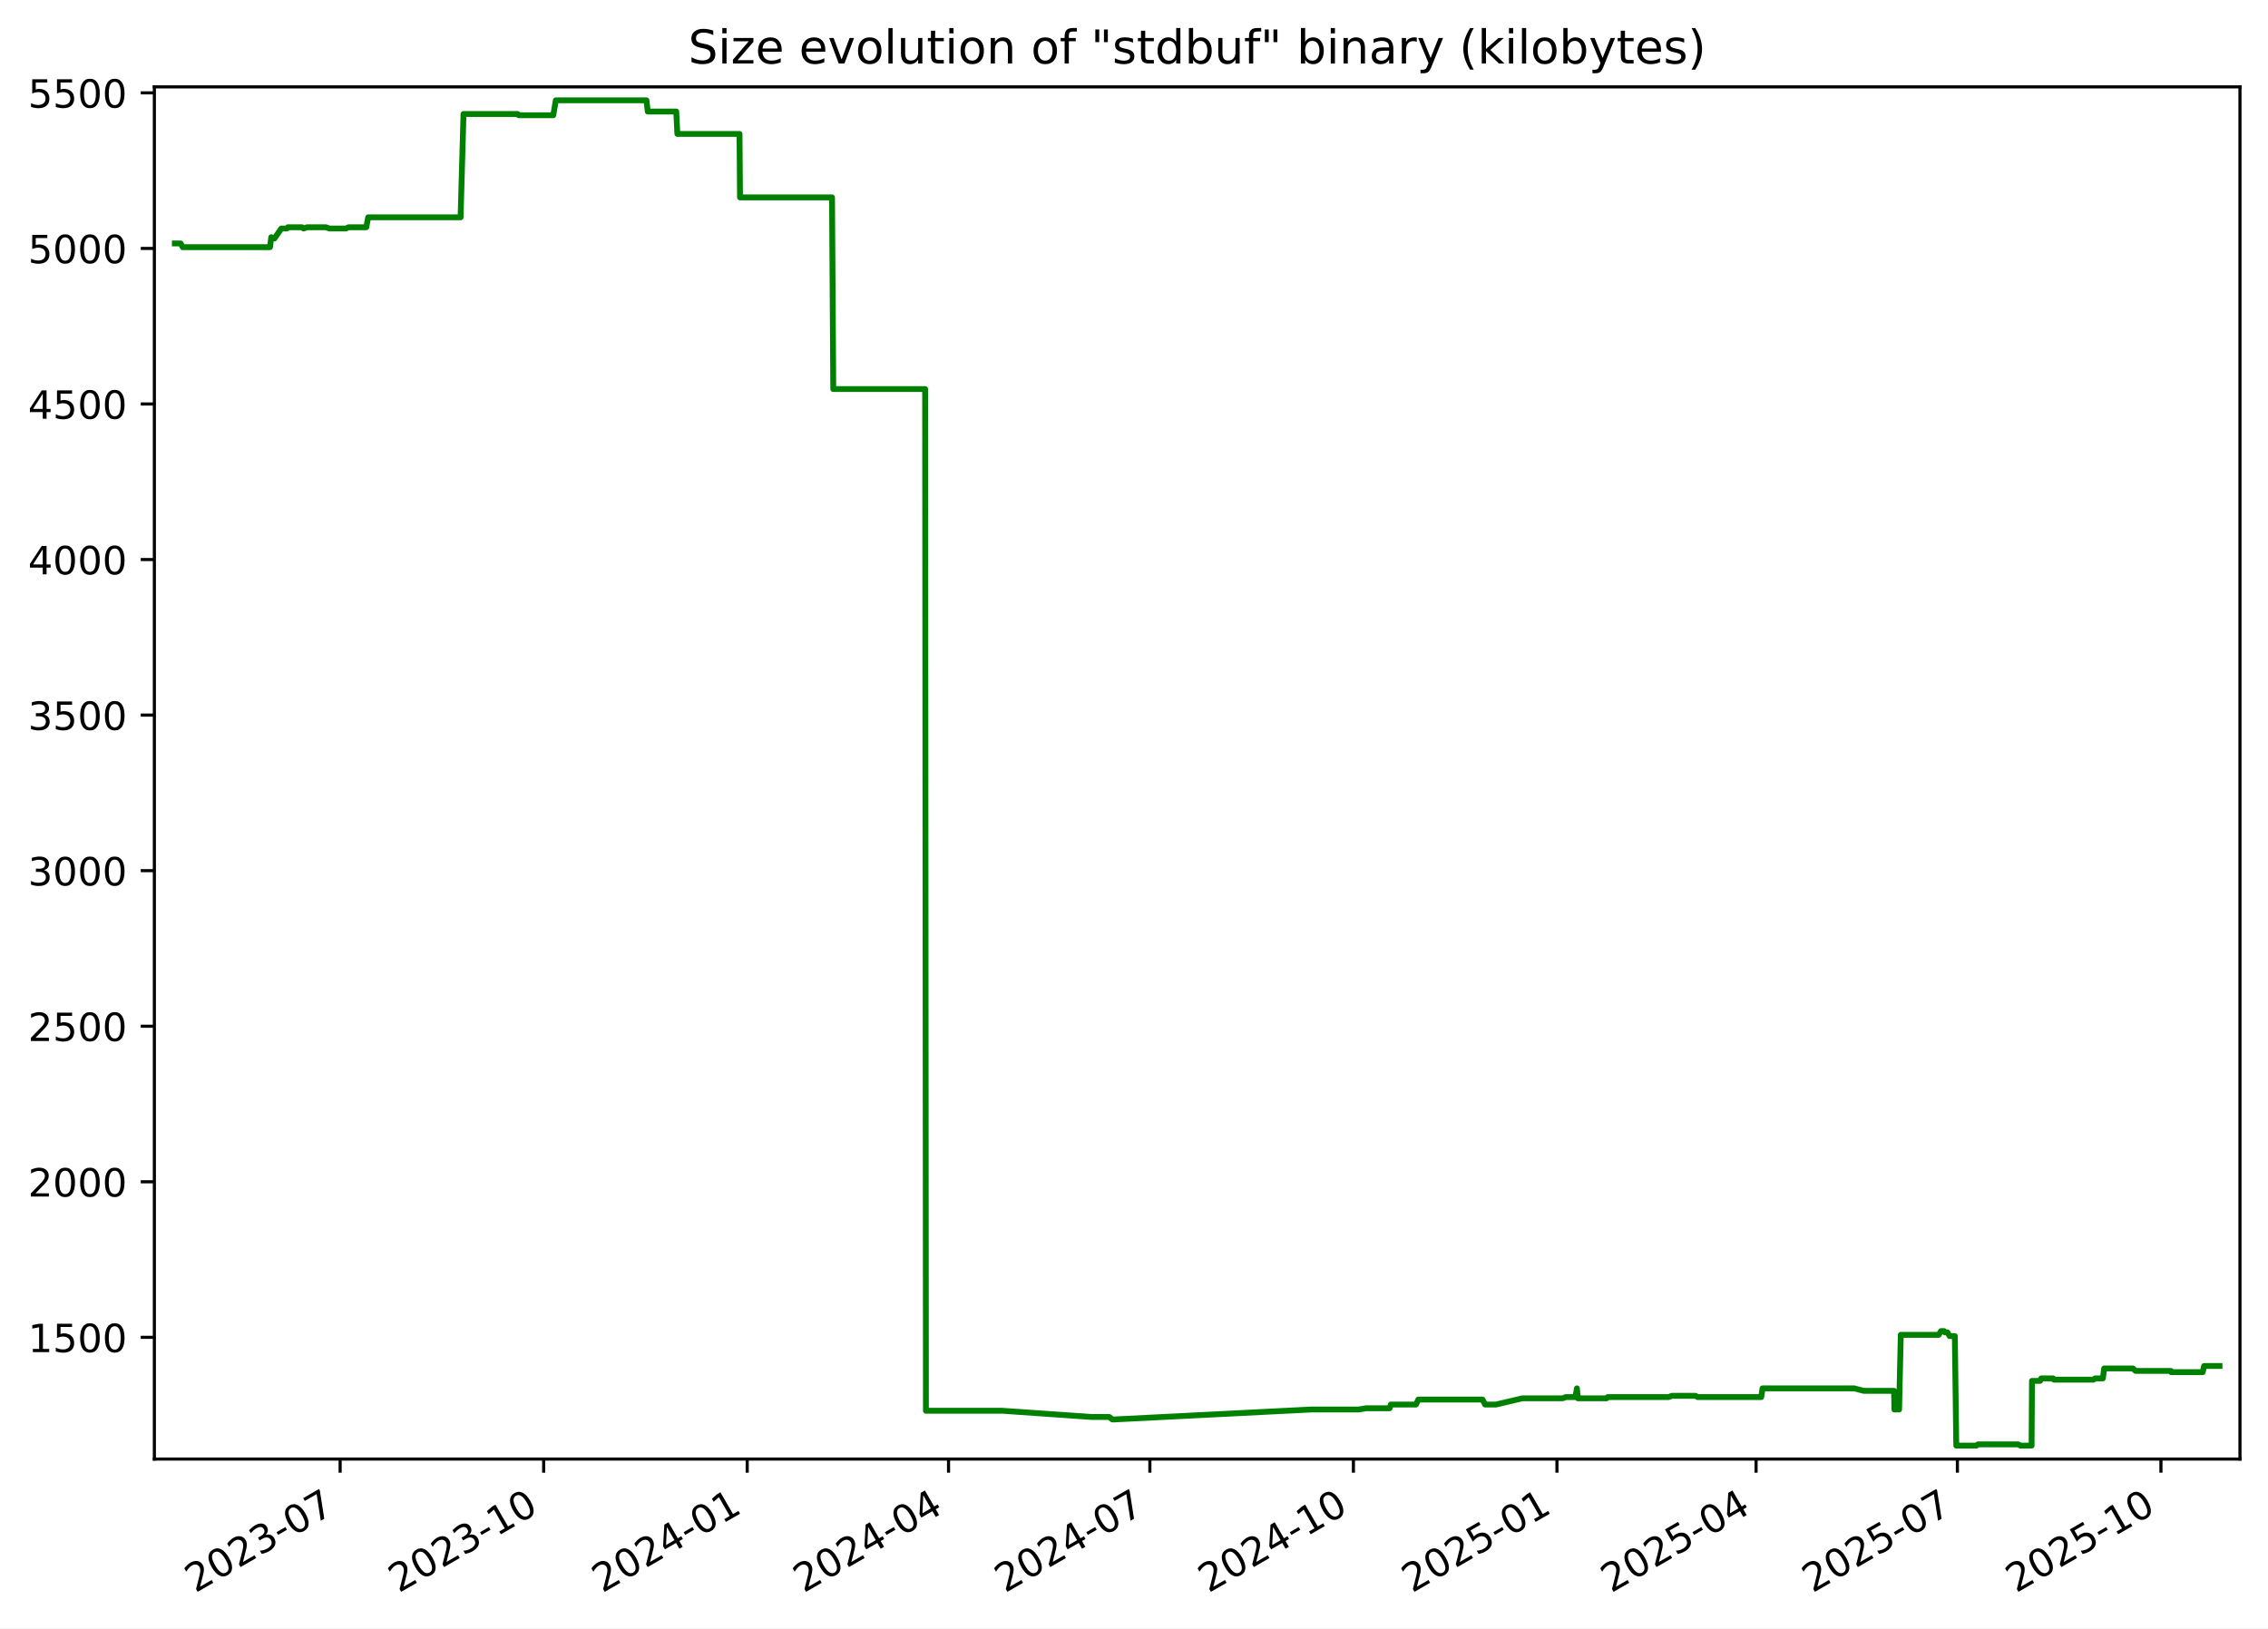
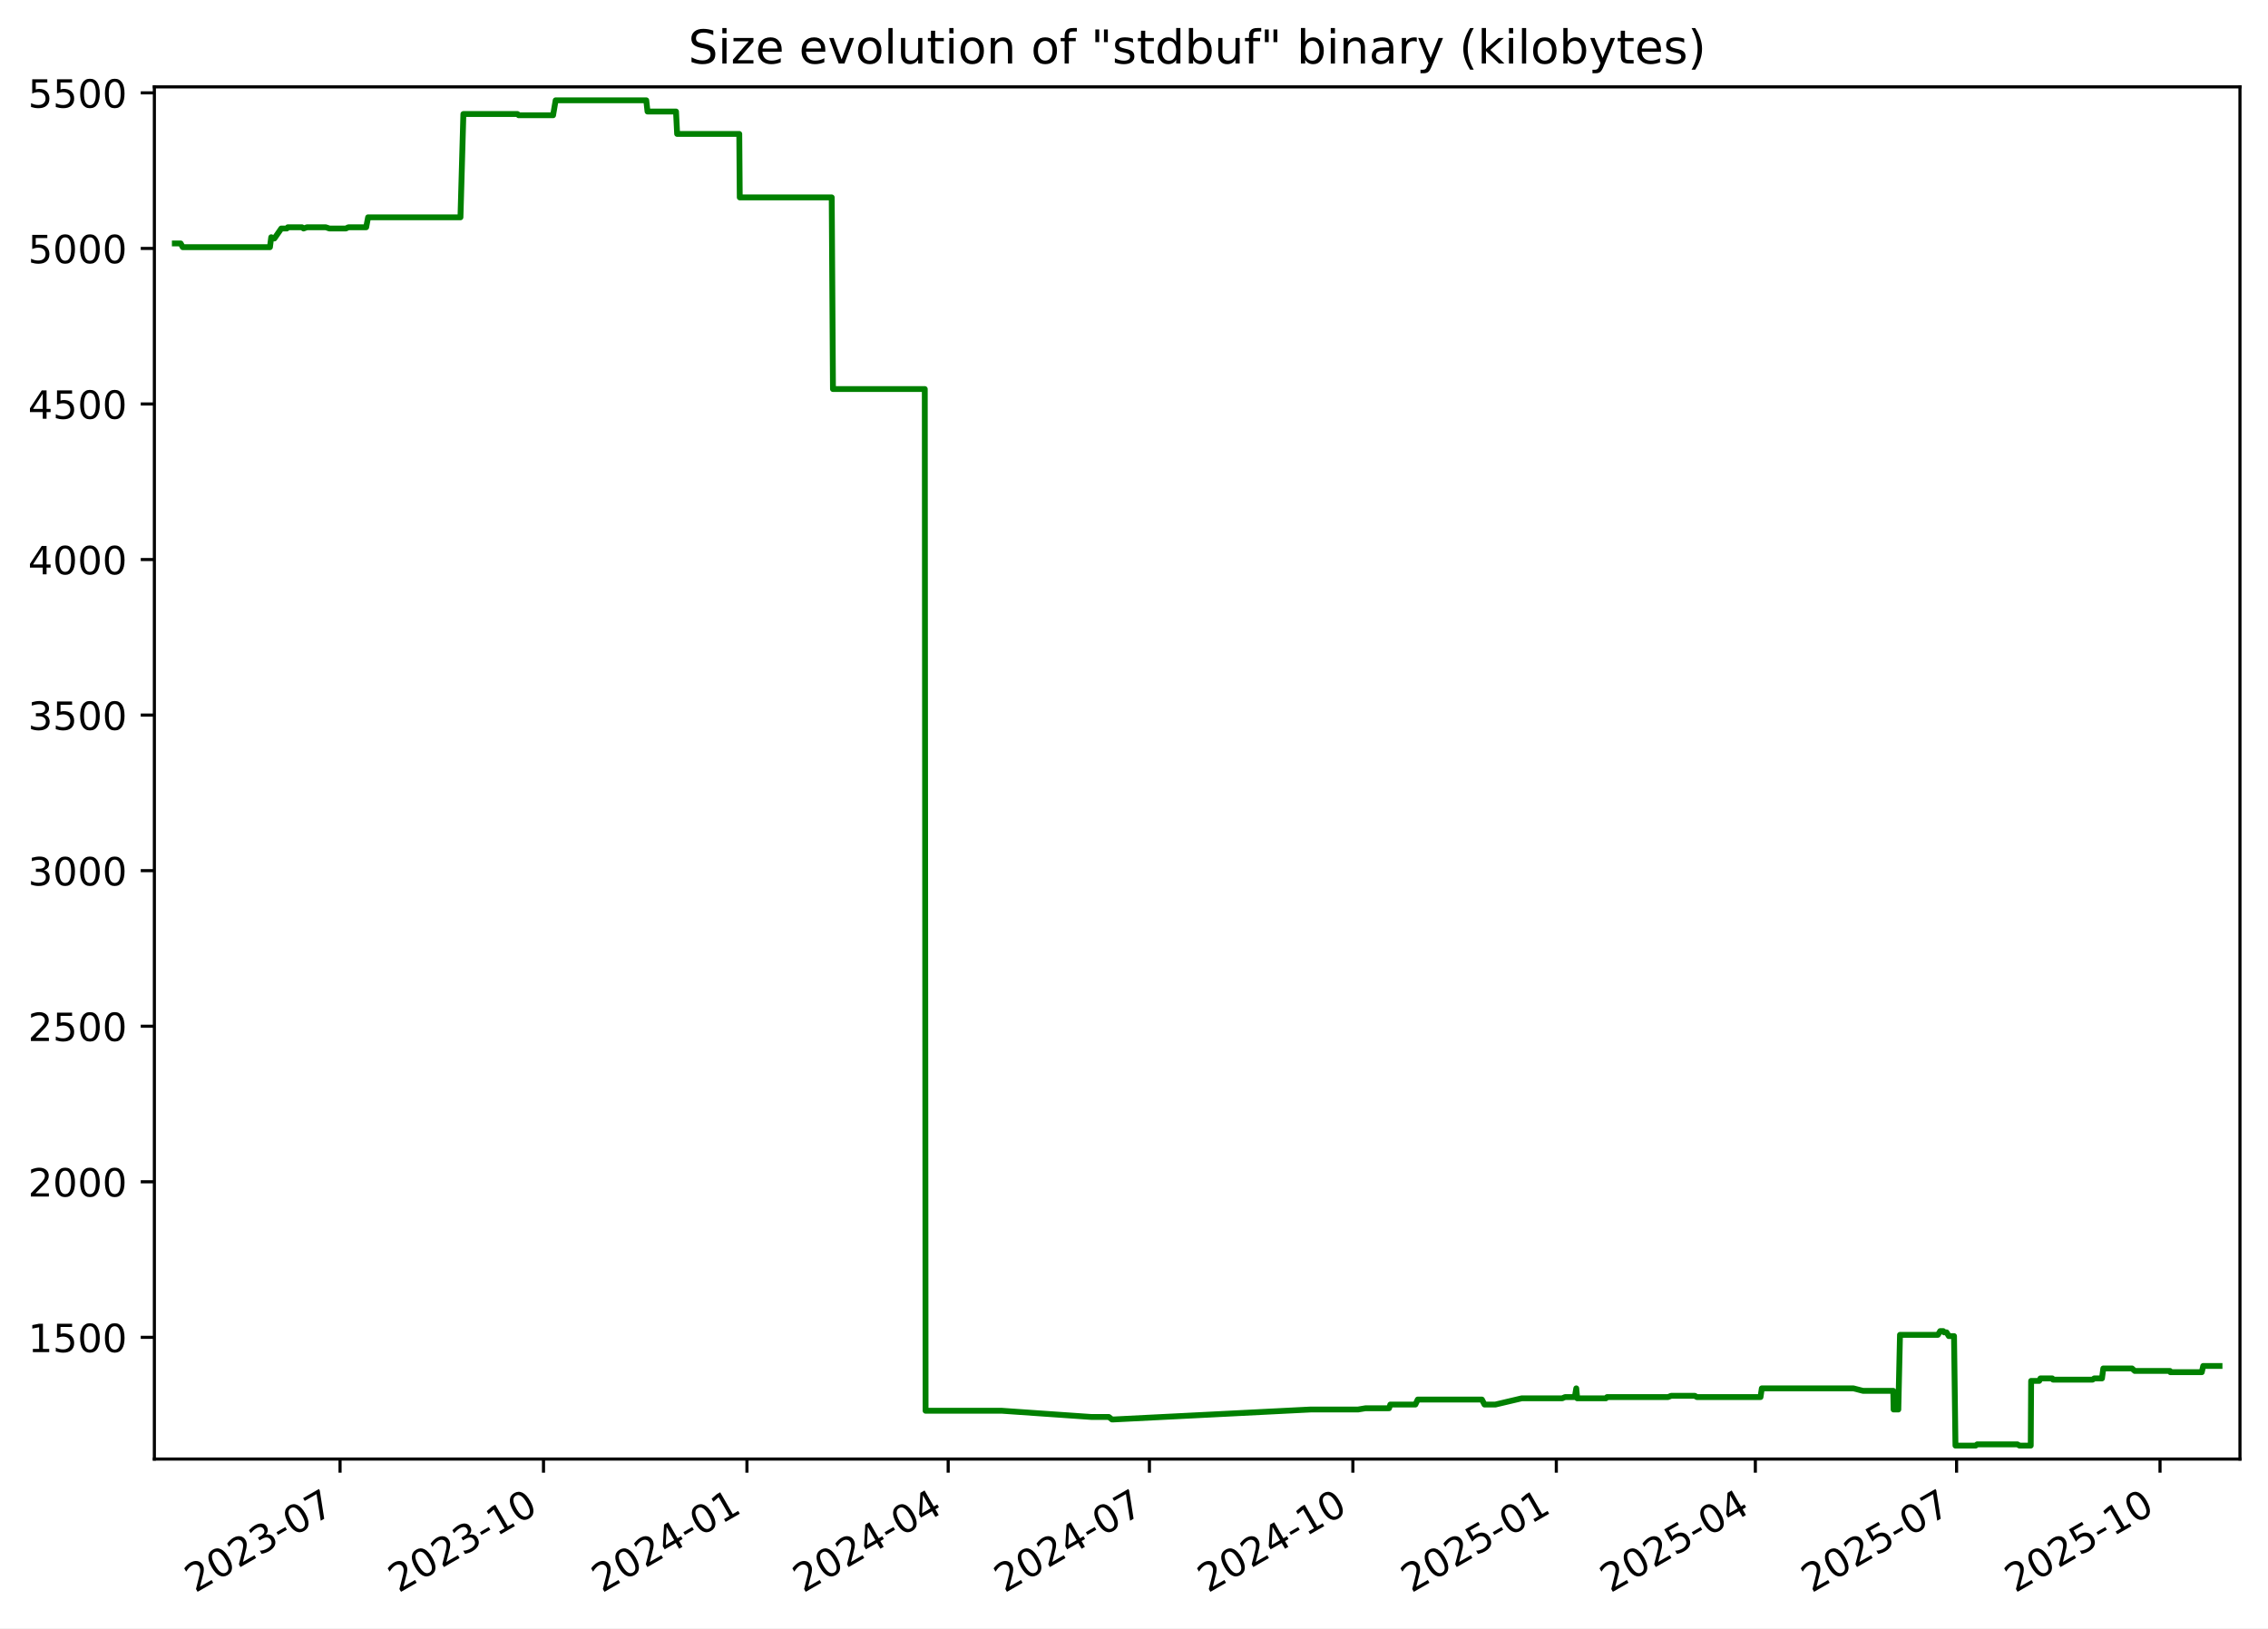
<svg xmlns="http://www.w3.org/2000/svg" xmlns:xlink="http://www.w3.org/1999/xlink" width="582.53pt" height="418.303pt" viewBox="0 0 582.53 418.303" version="1.1">
  <defs>
    <style type="text/css">*{stroke-linejoin: round; stroke-linecap: butt}</style>
  </defs>
  <g id="figure_1">
    <g id="patch_1">
      <path d="M -0 418.303  L 582.53 418.303  L 582.53 0  L -0 0  z " style="fill: #ffffff" />
    </g>
    <g id="axes_1">
      <g id="patch_2">
        <path d="M 39.65 374.83  L 575.33 374.83  L 575.33 22.318  L 39.65 22.318  z " style="fill: #ffffff" />
      </g>
      <g id="matplotlib.axis_1">
        <g id="xtick_1">
          <g id="line2d_1">
            <defs>
-               <path id="mcd0ee69169" d="M 0 0  L 0 3.5  " style="stroke: #000000; stroke-width: 0.8" />
+               <path id="me2e56f8274" d="M 0 0  L 0 3.5  " style="stroke: #000000; stroke-width: 0.8" />
            </defs>
            <g>
-               <use xlink:href="#mcd0ee69169" x="87.362" y="374.83" style="stroke: #000000; stroke-width: 0.8" />
+               <use xlink:href="#me2e56f8274" x="87.342" y="374.83" style="stroke: #000000; stroke-width: 0.8" />
            </g>
          </g>
          <g id="text_1">
-             <g transform="translate(50.13691 409.302) rotate(-30) scale(0.1 -0.1)">
+             <g transform="translate(50.11741 409.302) rotate(-30) scale(0.1 -0.1)">
              <defs>
                <path id="DejaVuSans-32" d="M 1228 531  L 3431 531  L 3431 0  L 469 0  L 469 531  Q 828 903 1448 1529  Q 2069 2156 2228 2338  Q 2531 2678 2651 2914  Q 2772 3150 2772 3378  Q 2772 3750 2511 3984  Q 2250 4219 1831 4219  Q 1534 4219 1204 4116  Q 875 4013 500 3803  L 500 4441  Q 881 4594 1212 4672  Q 1544 4750 1819 4750  Q 2544 4750 2975 4387  Q 3406 4025 3406 3419  Q 3406 3131 3298 2873  Q 3191 2616 2906 2266  Q 2828 2175 2409 1742  Q 1991 1309 1228 531  z " transform="scale(0.015625)" />
                <path id="DejaVuSans-30" d="M 2034 4250  Q 1547 4250 1301 3770  Q 1056 3291 1056 2328  Q 1056 1369 1301 889  Q 1547 409 2034 409  Q 2525 409 2770 889  Q 3016 1369 3016 2328  Q 3016 3291 2770 3770  Q 2525 4250 2034 4250  z M 2034 4750  Q 2819 4750 3233 4129  Q 3647 3509 3647 2328  Q 3647 1150 3233 529  Q 2819 -91 2034 -91  Q 1250 -91 836 529  Q 422 1150 422 2328  Q 422 3509 836 4129  Q 1250 4750 2034 4750  z " transform="scale(0.015625)" />
                <path id="DejaVuSans-33" d="M 2597 2516  Q 3050 2419 3304 2112  Q 3559 1806 3559 1356  Q 3559 666 3084 287  Q 2609 -91 1734 -91  Q 1441 -91 1130 -33  Q 819 25 488 141  L 488 750  Q 750 597 1062 519  Q 1375 441 1716 441  Q 2309 441 2620 675  Q 2931 909 2931 1356  Q 2931 1769 2642 2001  Q 2353 2234 1838 2234  L 1294 2234  L 1294 2753  L 1863 2753  Q 2328 2753 2575 2939  Q 2822 3125 2822 3475  Q 2822 3834 2567 4026  Q 2313 4219 1838 4219  Q 1578 4219 1281 4162  Q 984 4106 628 3988  L 628 4550  Q 988 4650 1302 4700  Q 1616 4750 1894 4750  Q 2613 4750 3031 4423  Q 3450 4097 3450 3541  Q 3450 3153 3228 2886  Q 3006 2619 2597 2516  z " transform="scale(0.015625)" />
                <path id="DejaVuSans-2d" d="M 313 2009  L 1997 2009  L 1997 1497  L 313 1497  L 313 2009  z " transform="scale(0.015625)" />
                <path id="DejaVuSans-37" d="M 525 4666  L 3525 4666  L 3525 4397  L 1831 0  L 1172 0  L 2766 4134  L 525 4134  L 525 4666  z " transform="scale(0.015625)" />
              </defs>
              <use xlink:href="#DejaVuSans-32" />
              <use xlink:href="#DejaVuSans-30" x="63.623" />
              <use xlink:href="#DejaVuSans-32" x="127.246" />
              <use xlink:href="#DejaVuSans-33" x="190.869" />
              <use xlink:href="#DejaVuSans-2d" x="254.492" />
              <use xlink:href="#DejaVuSans-30" x="290.576" />
              <use xlink:href="#DejaVuSans-37" x="354.199" />
            </g>
          </g>
        </g>
        <g id="xtick_2">
          <g id="line2d_2">
            <g>
-               <use xlink:href="#mcd0ee69169" x="139.641" y="374.83" style="stroke: #000000; stroke-width: 0.8" />
+               <use xlink:href="#me2e56f8274" x="139.597" y="374.83" style="stroke: #000000; stroke-width: 0.8" />
            </g>
          </g>
          <g id="text_2">
-             <g transform="translate(102.4159 409.302) rotate(-30) scale(0.1 -0.1)">
+             <g transform="translate(102.3724 409.302) rotate(-30) scale(0.1 -0.1)">
              <defs>
                <path id="DejaVuSans-31" d="M 794 531  L 1825 531  L 1825 4091  L 703 3866  L 703 4441  L 1819 4666  L 2450 4666  L 2450 531  L 3481 531  L 3481 0  L 794 0  L 794 531  z " transform="scale(0.015625)" />
              </defs>
              <use xlink:href="#DejaVuSans-32" />
              <use xlink:href="#DejaVuSans-30" x="63.623" />
              <use xlink:href="#DejaVuSans-32" x="127.246" />
              <use xlink:href="#DejaVuSans-33" x="190.869" />
              <use xlink:href="#DejaVuSans-2d" x="254.492" />
              <use xlink:href="#DejaVuSans-31" x="290.576" />
              <use xlink:href="#DejaVuSans-30" x="354.199" />
            </g>
          </g>
        </g>
        <g id="xtick_3">
          <g id="line2d_3">
            <g>
-               <use xlink:href="#mcd0ee69169" x="191.92" y="374.83" style="stroke: #000000; stroke-width: 0.8" />
+               <use xlink:href="#me2e56f8274" x="191.852" y="374.83" style="stroke: #000000; stroke-width: 0.8" />
            </g>
          </g>
          <g id="text_3">
-             <g transform="translate(154.6949 409.302) rotate(-30) scale(0.1 -0.1)">
+             <g transform="translate(154.6274 409.302) rotate(-30) scale(0.1 -0.1)">
              <defs>
                <path id="DejaVuSans-34" d="M 2419 4116  L 825 1625  L 2419 1625  L 2419 4116  z M 2253 4666  L 3047 4666  L 3047 1625  L 3713 1625  L 3713 1100  L 3047 1100  L 3047 0  L 2419 0  L 2419 1100  L 313 1100  L 313 1709  L 2253 4666  z " transform="scale(0.015625)" />
              </defs>
              <use xlink:href="#DejaVuSans-32" />
              <use xlink:href="#DejaVuSans-30" x="63.623" />
              <use xlink:href="#DejaVuSans-32" x="127.246" />
              <use xlink:href="#DejaVuSans-34" x="190.869" />
              <use xlink:href="#DejaVuSans-2d" x="254.492" />
              <use xlink:href="#DejaVuSans-30" x="290.576" />
              <use xlink:href="#DejaVuSans-31" x="354.199" />
            </g>
          </g>
        </g>
        <g id="xtick_4">
          <g id="line2d_4">
            <g>
-               <use xlink:href="#mcd0ee69169" x="243.63" y="374.83" style="stroke: #000000; stroke-width: 0.8" />
+               <use xlink:href="#me2e56f8274" x="243.539" y="374.83" style="stroke: #000000; stroke-width: 0.8" />
            </g>
          </g>
          <g id="text_4">
-             <g transform="translate(206.4056 409.302) rotate(-30) scale(0.1 -0.1)">
+             <g transform="translate(206.3144 409.302) rotate(-30) scale(0.1 -0.1)">
              <use xlink:href="#DejaVuSans-32" />
              <use xlink:href="#DejaVuSans-30" x="63.623" />
              <use xlink:href="#DejaVuSans-32" x="127.246" />
              <use xlink:href="#DejaVuSans-34" x="190.869" />
              <use xlink:href="#DejaVuSans-2d" x="254.492" />
              <use xlink:href="#DejaVuSans-30" x="290.576" />
              <use xlink:href="#DejaVuSans-34" x="354.199" />
            </g>
          </g>
        </g>
        <g id="xtick_5">
          <g id="line2d_5">
            <g>
-               <use xlink:href="#mcd0ee69169" x="295.341" y="374.83" style="stroke: #000000; stroke-width: 0.8" />
+               <use xlink:href="#me2e56f8274" x="295.226" y="374.83" style="stroke: #000000; stroke-width: 0.8" />
            </g>
          </g>
          <g id="text_5">
-             <g transform="translate(258.1164 409.302) rotate(-30) scale(0.1 -0.1)">
+             <g transform="translate(258.0014 409.302) rotate(-30) scale(0.1 -0.1)">
              <use xlink:href="#DejaVuSans-32" />
              <use xlink:href="#DejaVuSans-30" x="63.623" />
              <use xlink:href="#DejaVuSans-32" x="127.246" />
              <use xlink:href="#DejaVuSans-34" x="190.869" />
              <use xlink:href="#DejaVuSans-2d" x="254.492" />
              <use xlink:href="#DejaVuSans-30" x="290.576" />
              <use xlink:href="#DejaVuSans-37" x="354.199" />
            </g>
          </g>
        </g>
        <g id="xtick_6">
          <g id="line2d_6">
            <g>
-               <use xlink:href="#mcd0ee69169" x="347.62" y="374.83" style="stroke: #000000; stroke-width: 0.8" />
+               <use xlink:href="#me2e56f8274" x="347.481" y="374.83" style="stroke: #000000; stroke-width: 0.8" />
            </g>
          </g>
          <g id="text_6">
-             <g transform="translate(310.3954 409.302) rotate(-30) scale(0.1 -0.1)">
+             <g transform="translate(310.2563 409.302) rotate(-30) scale(0.1 -0.1)">
              <use xlink:href="#DejaVuSans-32" />
              <use xlink:href="#DejaVuSans-30" x="63.623" />
              <use xlink:href="#DejaVuSans-32" x="127.246" />
              <use xlink:href="#DejaVuSans-34" x="190.869" />
              <use xlink:href="#DejaVuSans-2d" x="254.492" />
              <use xlink:href="#DejaVuSans-31" x="290.576" />
              <use xlink:href="#DejaVuSans-30" x="354.199" />
            </g>
          </g>
        </g>
        <g id="xtick_7">
          <g id="line2d_7">
            <g>
-               <use xlink:href="#mcd0ee69169" x="399.899" y="374.83" style="stroke: #000000; stroke-width: 0.8" />
+               <use xlink:href="#me2e56f8274" x="399.736" y="374.83" style="stroke: #000000; stroke-width: 0.8" />
            </g>
          </g>
          <g id="text_7">
-             <g transform="translate(362.6744 409.302) rotate(-30) scale(0.1 -0.1)">
+             <g transform="translate(362.5113 409.302) rotate(-30) scale(0.1 -0.1)">
              <defs>
                <path id="DejaVuSans-35" d="M 691 4666  L 3169 4666  L 3169 4134  L 1269 4134  L 1269 2991  Q 1406 3038 1543 3061  Q 1681 3084 1819 3084  Q 2600 3084 3056 2656  Q 3513 2228 3513 1497  Q 3513 744 3044 326  Q 2575 -91 1722 -91  Q 1428 -91 1123 -41  Q 819 9 494 109  L 494 744  Q 775 591 1075 516  Q 1375 441 1709 441  Q 2250 441 2565 725  Q 2881 1009 2881 1497  Q 2881 1984 2565 2268  Q 2250 2553 1709 2553  Q 1456 2553 1204 2497  Q 953 2441 691 2322  L 691 4666  z " transform="scale(0.015625)" />
              </defs>
              <use xlink:href="#DejaVuSans-32" />
              <use xlink:href="#DejaVuSans-30" x="63.623" />
              <use xlink:href="#DejaVuSans-32" x="127.246" />
              <use xlink:href="#DejaVuSans-35" x="190.869" />
              <use xlink:href="#DejaVuSans-2d" x="254.492" />
              <use xlink:href="#DejaVuSans-30" x="290.576" />
              <use xlink:href="#DejaVuSans-31" x="354.199" />
            </g>
          </g>
        </g>
        <g id="xtick_8">
          <g id="line2d_8">
            <g>
-               <use xlink:href="#mcd0ee69169" x="451.042" y="374.83" style="stroke: #000000; stroke-width: 0.8" />
+               <use xlink:href="#me2e56f8274" x="450.855" y="374.83" style="stroke: #000000; stroke-width: 0.8" />
            </g>
          </g>
          <g id="text_8">
-             <g transform="translate(413.8168 409.302) rotate(-30) scale(0.1 -0.1)">
+             <g transform="translate(413.6303 409.302) rotate(-30) scale(0.1 -0.1)">
              <use xlink:href="#DejaVuSans-32" />
              <use xlink:href="#DejaVuSans-30" x="63.623" />
              <use xlink:href="#DejaVuSans-32" x="127.246" />
              <use xlink:href="#DejaVuSans-35" x="190.869" />
              <use xlink:href="#DejaVuSans-2d" x="254.492" />
              <use xlink:href="#DejaVuSans-30" x="290.576" />
              <use xlink:href="#DejaVuSans-34" x="354.199" />
            </g>
          </g>
        </g>
        <g id="xtick_9">
          <g id="line2d_9">
            <g>
-               <use xlink:href="#mcd0ee69169" x="502.752" y="374.83" style="stroke: #000000; stroke-width: 0.8" />
+               <use xlink:href="#me2e56f8274" x="502.542" y="374.83" style="stroke: #000000; stroke-width: 0.8" />
            </g>
          </g>
          <g id="text_9">
-             <g transform="translate(465.5276 409.302) rotate(-30) scale(0.1 -0.1)">
+             <g transform="translate(465.3173 409.302) rotate(-30) scale(0.1 -0.1)">
              <use xlink:href="#DejaVuSans-32" />
              <use xlink:href="#DejaVuSans-30" x="63.623" />
              <use xlink:href="#DejaVuSans-32" x="127.246" />
              <use xlink:href="#DejaVuSans-35" x="190.869" />
              <use xlink:href="#DejaVuSans-2d" x="254.492" />
              <use xlink:href="#DejaVuSans-30" x="290.576" />
              <use xlink:href="#DejaVuSans-37" x="354.199" />
            </g>
          </g>
        </g>
        <g id="xtick_10">
          <g id="line2d_10">
            <g>
-               <use xlink:href="#mcd0ee69169" x="555.031" y="374.83" style="stroke: #000000; stroke-width: 0.8" />
+               <use xlink:href="#me2e56f8274" x="554.797" y="374.83" style="stroke: #000000; stroke-width: 0.8" />
            </g>
          </g>
          <g id="text_10">
-             <g transform="translate(517.8066 409.302) rotate(-30) scale(0.1 -0.1)">
+             <g transform="translate(517.5723 409.302) rotate(-30) scale(0.1 -0.1)">
              <use xlink:href="#DejaVuSans-32" />
              <use xlink:href="#DejaVuSans-30" x="63.623" />
              <use xlink:href="#DejaVuSans-32" x="127.246" />
              <use xlink:href="#DejaVuSans-35" x="190.869" />
              <use xlink:href="#DejaVuSans-2d" x="254.492" />
              <use xlink:href="#DejaVuSans-31" x="290.576" />
              <use xlink:href="#DejaVuSans-30" x="354.199" />
            </g>
          </g>
        </g>
      </g>
      <g id="matplotlib.axis_2">
        <g id="ytick_1">
          <g id="line2d_11">
            <defs>
-               <path id="md6b3878224" d="M 0 0  L -3.5 0  " style="stroke: #000000; stroke-width: 0.8" />
+               <path id="ma933024f0a" d="M 0 0  L -3.5 0  " style="stroke: #000000; stroke-width: 0.8" />
            </defs>
            <g>
-               <use xlink:href="#md6b3878224" x="39.65" y="343.56" style="stroke: #000000; stroke-width: 0.8" />
+               <use xlink:href="#ma933024f0a" x="39.65" y="343.56" style="stroke: #000000; stroke-width: 0.8" />
            </g>
          </g>
          <g id="text_11">
            <g transform="translate(7.2 347.3591) scale(0.1 -0.1)">
              <use xlink:href="#DejaVuSans-31" />
              <use xlink:href="#DejaVuSans-35" x="63.623" />
              <use xlink:href="#DejaVuSans-30" x="127.246" />
              <use xlink:href="#DejaVuSans-30" x="190.869" />
            </g>
          </g>
        </g>
        <g id="ytick_2">
          <g id="line2d_12">
            <g>
-               <use xlink:href="#md6b3878224" x="39.65" y="303.597" style="stroke: #000000; stroke-width: 0.8" />
+               <use xlink:href="#ma933024f0a" x="39.65" y="303.597" style="stroke: #000000; stroke-width: 0.8" />
            </g>
          </g>
          <g id="text_12">
            <g transform="translate(7.2 307.3961) scale(0.1 -0.1)">
              <use xlink:href="#DejaVuSans-32" />
              <use xlink:href="#DejaVuSans-30" x="63.623" />
              <use xlink:href="#DejaVuSans-30" x="127.246" />
              <use xlink:href="#DejaVuSans-30" x="190.869" />
            </g>
          </g>
        </g>
        <g id="ytick_3">
          <g id="line2d_13">
            <g>
-               <use xlink:href="#md6b3878224" x="39.65" y="263.634" style="stroke: #000000; stroke-width: 0.8" />
+               <use xlink:href="#ma933024f0a" x="39.65" y="263.634" style="stroke: #000000; stroke-width: 0.8" />
            </g>
          </g>
          <g id="text_13">
            <g transform="translate(7.2 267.4331) scale(0.1 -0.1)">
              <use xlink:href="#DejaVuSans-32" />
              <use xlink:href="#DejaVuSans-35" x="63.623" />
              <use xlink:href="#DejaVuSans-30" x="127.246" />
              <use xlink:href="#DejaVuSans-30" x="190.869" />
            </g>
          </g>
        </g>
        <g id="ytick_4">
          <g id="line2d_14">
            <g>
-               <use xlink:href="#md6b3878224" x="39.65" y="223.671" style="stroke: #000000; stroke-width: 0.8" />
+               <use xlink:href="#ma933024f0a" x="39.65" y="223.671" style="stroke: #000000; stroke-width: 0.8" />
            </g>
          </g>
          <g id="text_14">
            <g transform="translate(7.2 227.4701) scale(0.1 -0.1)">
              <use xlink:href="#DejaVuSans-33" />
              <use xlink:href="#DejaVuSans-30" x="63.623" />
              <use xlink:href="#DejaVuSans-30" x="127.246" />
              <use xlink:href="#DejaVuSans-30" x="190.869" />
            </g>
          </g>
        </g>
        <g id="ytick_5">
          <g id="line2d_15">
            <g>
-               <use xlink:href="#md6b3878224" x="39.65" y="183.708" style="stroke: #000000; stroke-width: 0.8" />
+               <use xlink:href="#ma933024f0a" x="39.65" y="183.708" style="stroke: #000000; stroke-width: 0.8" />
            </g>
          </g>
          <g id="text_15">
            <g transform="translate(7.2 187.5071) scale(0.1 -0.1)">
              <use xlink:href="#DejaVuSans-33" />
              <use xlink:href="#DejaVuSans-35" x="63.623" />
              <use xlink:href="#DejaVuSans-30" x="127.246" />
              <use xlink:href="#DejaVuSans-30" x="190.869" />
            </g>
          </g>
        </g>
        <g id="ytick_6">
          <g id="line2d_16">
            <g>
-               <use xlink:href="#md6b3878224" x="39.65" y="143.745" style="stroke: #000000; stroke-width: 0.8" />
+               <use xlink:href="#ma933024f0a" x="39.65" y="143.745" style="stroke: #000000; stroke-width: 0.8" />
            </g>
          </g>
          <g id="text_16">
            <g transform="translate(7.2 147.5441) scale(0.1 -0.1)">
              <use xlink:href="#DejaVuSans-34" />
              <use xlink:href="#DejaVuSans-30" x="63.623" />
              <use xlink:href="#DejaVuSans-30" x="127.246" />
              <use xlink:href="#DejaVuSans-30" x="190.869" />
            </g>
          </g>
        </g>
        <g id="ytick_7">
          <g id="line2d_17">
            <g>
-               <use xlink:href="#md6b3878224" x="39.65" y="103.782" style="stroke: #000000; stroke-width: 0.8" />
+               <use xlink:href="#ma933024f0a" x="39.65" y="103.782" style="stroke: #000000; stroke-width: 0.8" />
            </g>
          </g>
          <g id="text_17">
            <g transform="translate(7.2 107.5811) scale(0.1 -0.1)">
              <use xlink:href="#DejaVuSans-34" />
              <use xlink:href="#DejaVuSans-35" x="63.623" />
              <use xlink:href="#DejaVuSans-30" x="127.246" />
              <use xlink:href="#DejaVuSans-30" x="190.869" />
            </g>
          </g>
        </g>
        <g id="ytick_8">
          <g id="line2d_18">
            <g>
-               <use xlink:href="#md6b3878224" x="39.65" y="63.819" style="stroke: #000000; stroke-width: 0.8" />
+               <use xlink:href="#ma933024f0a" x="39.65" y="63.819" style="stroke: #000000; stroke-width: 0.8" />
            </g>
          </g>
          <g id="text_18">
            <g transform="translate(7.2 67.61812) scale(0.1 -0.1)">
              <use xlink:href="#DejaVuSans-35" />
              <use xlink:href="#DejaVuSans-30" x="63.623" />
              <use xlink:href="#DejaVuSans-30" x="127.246" />
              <use xlink:href="#DejaVuSans-30" x="190.869" />
            </g>
          </g>
        </g>
        <g id="ytick_9">
          <g id="line2d_19">
            <g>
-               <use xlink:href="#md6b3878224" x="39.65" y="23.856" style="stroke: #000000; stroke-width: 0.8" />
+               <use xlink:href="#ma933024f0a" x="39.65" y="23.856" style="stroke: #000000; stroke-width: 0.8" />
            </g>
          </g>
          <g id="text_19">
            <g transform="translate(7.2 27.65512) scale(0.1 -0.1)">
              <use xlink:href="#DejaVuSans-35" />
              <use xlink:href="#DejaVuSans-35" x="63.623" />
              <use xlink:href="#DejaVuSans-30" x="127.246" />
              <use xlink:href="#DejaVuSans-30" x="190.869" />
            </g>
          </g>
        </g>
      </g>
      <g id="line2d_20">
-         <path d="M 44.902 62.54  L 46.406 62.54  L 46.932 63.499  L 69.344 63.499  L 69.677 60.942  L 70.287 61.261  L 70.489 61.261  L 72.26 58.704  L 73.678 58.704  L 73.944 58.384  L 77.578 58.384  L 77.987 58.704  L 78.862 58.384  L 83.692 58.384  L 84.636 58.704  L 88.851 58.704  L 89.51 58.384  L 94.073 58.384  L 94.567 55.826  L 118.302 55.826  L 119.05 29.291  L 132.944 29.291  L 133.263 29.611  L 142.101 29.611  L 142.76 25.774  L 166.047 25.774  L 166.372 28.651  L 173.692 28.651  L 173.979 34.406  L 189.948 34.406  L 190.07 50.711  L 213.704 50.711  L 214.023 99.945  L 237.618 99.945  L 237.82 362.422  L 257.428 362.422  L 280.46 364.021  L 284.917 364.021  L 285.717 364.66  L 286.063 364.66  L 336.723 362.103  L 348.93 362.103  L 350.86 361.783  L 356.915 361.783  L 357.246 360.824  L 363.678 360.824  L 364.293 359.545  L 380.779 359.545  L 381.446 360.824  L 384.243 360.824  L 391.033 359.225  L 401.409 359.225  L 402.156 358.906  L 404.647 358.906  L 405.026 356.668  L 405.264 359.225  L 412.639 359.225  L 412.943 358.906  L 428.612 358.906  L 429.4 358.586  L 435.493 358.586  L 436.028 358.906  L 452.371 358.906  L 452.705 356.668  L 476.228 356.668  L 478.711 357.307  L 486.485 357.307  L 486.573 362.103  L 487.779 362.103  L 488.211 342.92  L 497.945 342.92  L 498.546 341.961  L 499.327 341.961  L 499.547 342.281  L 500.179 342.281  L 500.76 343.24  L 502.097 343.24  L 502.466 371.374  L 507.646 371.374  L 508.037 371.054  L 518.387 371.054  L 518.924 371.374  L 521.81 371.374  L 521.911 354.75  L 523.992 354.75  L 524.292 354.11  L 527.34 354.11  L 527.535 354.43  L 537.702 354.43  L 538.132 354.11  L 540.116 354.11  L 540.454 351.552  L 547.828 351.552  L 548.533 352.192  L 557.591 352.192  L 557.679 352.512  L 565.762 352.512  L 566.13 350.913  L 570.078 350.913  L 570.078 350.913  " clip-path="url(#pe8afeece64)" style="fill: none; stroke: #008000; stroke-width: 1.5; stroke-linecap: square" />
+         <path d="M 44.902 62.54  L 46.405 62.54  L 46.931 63.499  L 69.333 63.499  L 69.665 60.942  L 70.276 61.261  L 70.477 61.261  L 72.248 58.704  L 73.665 58.704  L 73.931 58.384  L 77.563 58.384  L 77.972 58.704  L 78.847 58.384  L 83.675 58.384  L 84.617 58.704  L 88.831 58.704  L 89.49 58.384  L 94.05 58.384  L 94.545 55.826  L 118.268 55.826  L 119.016 29.291  L 132.903 29.291  L 133.223 29.611  L 142.057 29.611  L 142.715 25.774  L 165.991 25.774  L 166.316 28.651  L 173.633 28.651  L 173.92 34.406  L 189.881 34.406  L 190.004 50.711  L 213.626 50.711  L 213.945 99.945  L 237.529 99.945  L 237.731 362.422  L 257.331 362.422  L 280.351 364.021  L 284.807 364.021  L 285.607 364.66  L 285.953 364.66  L 336.589 362.103  L 348.79 362.103  L 350.719 361.783  L 356.771 361.783  L 357.102 360.824  L 363.532 360.824  L 364.146 359.545  L 380.624 359.545  L 381.291 360.824  L 384.088 360.824  L 390.874 359.225  L 401.246 359.225  L 401.992 358.906  L 404.482 358.906  L 404.861 356.668  L 405.099 359.225  L 412.47 359.225  L 412.774 358.906  L 428.436 358.906  L 429.224 358.586  L 435.313 358.586  L 435.848 358.906  L 452.184 358.906  L 452.518 356.668  L 476.03 356.668  L 478.512 357.307  L 486.282 357.307  L 486.37 362.103  L 487.576 362.103  L 488.007 342.92  L 497.737 342.92  L 498.337 341.961  L 499.119 341.961  L 499.338 342.281  L 499.97 342.281  L 500.55 343.24  L 501.887 343.24  L 502.256 371.374  L 507.434 371.374  L 507.824 371.054  L 518.17 371.054  L 518.706 371.374  L 521.591 371.374  L 521.692 354.75  L 523.772 354.75  L 524.071 354.11  L 527.119 354.11  L 527.313 354.43  L 537.475 354.43  L 537.905 354.11  L 539.889 354.11  L 540.226 351.552  L 547.597 351.552  L 548.302 352.192  L 557.356 352.192  L 557.443 352.512  L 565.522 352.512  L 565.89 350.913  L 570.078 350.913  L 570.078 350.913  " clip-path="url(#p25056e29a5)" style="fill: none; stroke: #008000; stroke-width: 1.5; stroke-linecap: square" />
      </g>
      <g id="patch_3">
        <path d="M 39.65 374.83  L 39.65 22.318  " style="fill: none; stroke: #000000; stroke-width: 0.8; stroke-linejoin: miter; stroke-linecap: square" />
      </g>
      <g id="patch_4">
        <path d="M 575.33 374.83  L 575.33 22.318  " style="fill: none; stroke: #000000; stroke-width: 0.8; stroke-linejoin: miter; stroke-linecap: square" />
      </g>
      <g id="patch_5">
        <path d="M 39.65 374.83  L 575.33 374.83  " style="fill: none; stroke: #000000; stroke-width: 0.8; stroke-linejoin: miter; stroke-linecap: square" />
      </g>
      <g id="patch_6">
        <path d="M 39.65 22.318  L 575.33 22.318  " style="fill: none; stroke: #000000; stroke-width: 0.8; stroke-linejoin: miter; stroke-linecap: square" />
      </g>
      <g id="text_20">
        <g transform="translate(176.7837 16.31812) scale(0.12 -0.12)">
          <defs>
            <path id="DejaVuSans-53" d="M 3425 4513  L 3425 3897  Q 3066 4069 2747 4153  Q 2428 4238 2131 4238  Q 1616 4238 1336 4038  Q 1056 3838 1056 3469  Q 1056 3159 1242 3001  Q 1428 2844 1947 2747  L 2328 2669  Q 3034 2534 3370 2195  Q 3706 1856 3706 1288  Q 3706 609 3251 259  Q 2797 -91 1919 -91  Q 1588 -91 1214 -16  Q 841 59 441 206  L 441 856  Q 825 641 1194 531  Q 1563 422 1919 422  Q 2459 422 2753 634  Q 3047 847 3047 1241  Q 3047 1584 2836 1778  Q 2625 1972 2144 2069  L 1759 2144  Q 1053 2284 737 2584  Q 422 2884 422 3419  Q 422 4038 858 4394  Q 1294 4750 2059 4750  Q 2388 4750 2728 4690  Q 3069 4631 3425 4513  z " transform="scale(0.015625)" />
            <path id="DejaVuSans-69" d="M 603 3500  L 1178 3500  L 1178 0  L 603 0  L 603 3500  z M 603 4863  L 1178 4863  L 1178 4134  L 603 4134  L 603 4863  z " transform="scale(0.015625)" />
            <path id="DejaVuSans-7a" d="M 353 3500  L 3084 3500  L 3084 2975  L 922 459  L 3084 459  L 3084 0  L 275 0  L 275 525  L 2438 3041  L 353 3041  L 353 3500  z " transform="scale(0.015625)" />
            <path id="DejaVuSans-65" d="M 3597 1894  L 3597 1613  L 953 1613  Q 991 1019 1311 708  Q 1631 397 2203 397  Q 2534 397 2845 478  Q 3156 559 3463 722  L 3463 178  Q 3153 47 2828 -22  Q 2503 -91 2169 -91  Q 1331 -91 842 396  Q 353 884 353 1716  Q 353 2575 817 3079  Q 1281 3584 2069 3584  Q 2775 3584 3186 3129  Q 3597 2675 3597 1894  z M 3022 2063  Q 3016 2534 2758 2815  Q 2500 3097 2075 3097  Q 1594 3097 1305 2825  Q 1016 2553 972 2059  L 3022 2063  z " transform="scale(0.015625)" />
            <path id="DejaVuSans-20" transform="scale(0.015625)" />
            <path id="DejaVuSans-76" d="M 191 3500  L 800 3500  L 1894 563  L 2988 3500  L 3597 3500  L 2284 0  L 1503 0  L 191 3500  z " transform="scale(0.015625)" />
            <path id="DejaVuSans-6f" d="M 1959 3097  Q 1497 3097 1228 2736  Q 959 2375 959 1747  Q 959 1119 1226 758  Q 1494 397 1959 397  Q 2419 397 2687 759  Q 2956 1122 2956 1747  Q 2956 2369 2687 2733  Q 2419 3097 1959 3097  z M 1959 3584  Q 2709 3584 3137 3096  Q 3566 2609 3566 1747  Q 3566 888 3137 398  Q 2709 -91 1959 -91  Q 1206 -91 779 398  Q 353 888 353 1747  Q 353 2609 779 3096  Q 1206 3584 1959 3584  z " transform="scale(0.015625)" />
            <path id="DejaVuSans-6c" d="M 603 4863  L 1178 4863  L 1178 0  L 603 0  L 603 4863  z " transform="scale(0.015625)" />
            <path id="DejaVuSans-75" d="M 544 1381  L 544 3500  L 1119 3500  L 1119 1403  Q 1119 906 1312 657  Q 1506 409 1894 409  Q 2359 409 2629 706  Q 2900 1003 2900 1516  L 2900 3500  L 3475 3500  L 3475 0  L 2900 0  L 2900 538  Q 2691 219 2414 64  Q 2138 -91 1772 -91  Q 1169 -91 856 284  Q 544 659 544 1381  z M 1991 3584  L 1991 3584  z " transform="scale(0.015625)" />
            <path id="DejaVuSans-74" d="M 1172 4494  L 1172 3500  L 2356 3500  L 2356 3053  L 1172 3053  L 1172 1153  Q 1172 725 1289 603  Q 1406 481 1766 481  L 2356 481  L 2356 0  L 1766 0  Q 1100 0 847 248  Q 594 497 594 1153  L 594 3053  L 172 3053  L 172 3500  L 594 3500  L 594 4494  L 1172 4494  z " transform="scale(0.015625)" />
            <path id="DejaVuSans-6e" d="M 3513 2113  L 3513 0  L 2938 0  L 2938 2094  Q 2938 2591 2744 2837  Q 2550 3084 2163 3084  Q 1697 3084 1428 2787  Q 1159 2491 1159 1978  L 1159 0  L 581 0  L 581 3500  L 1159 3500  L 1159 2956  Q 1366 3272 1645 3428  Q 1925 3584 2291 3584  Q 2894 3584 3203 3211  Q 3513 2838 3513 2113  z " transform="scale(0.015625)" />
            <path id="DejaVuSans-66" d="M 2375 4863  L 2375 4384  L 1825 4384  Q 1516 4384 1395 4259  Q 1275 4134 1275 3809  L 1275 3500  L 2222 3500  L 2222 3053  L 1275 3053  L 1275 0  L 697 0  L 697 3053  L 147 3053  L 147 3500  L 697 3500  L 697 3744  Q 697 4328 969 4595  Q 1241 4863 1831 4863  L 2375 4863  z " transform="scale(0.015625)" />
            <path id="DejaVuSans-22" d="M 1147 4666  L 1147 2931  L 616 2931  L 616 4666  L 1147 4666  z M 2328 4666  L 2328 2931  L 1797 2931  L 1797 4666  L 2328 4666  z " transform="scale(0.015625)" />
            <path id="DejaVuSans-73" d="M 2834 3397  L 2834 2853  Q 2591 2978 2328 3040  Q 2066 3103 1784 3103  Q 1356 3103 1142 2972  Q 928 2841 928 2578  Q 928 2378 1081 2264  Q 1234 2150 1697 2047  L 1894 2003  Q 2506 1872 2764 1633  Q 3022 1394 3022 966  Q 3022 478 2636 193  Q 2250 -91 1575 -91  Q 1294 -91 989 -36  Q 684 19 347 128  L 347 722  Q 666 556 975 473  Q 1284 391 1588 391  Q 1994 391 2212 530  Q 2431 669 2431 922  Q 2431 1156 2273 1281  Q 2116 1406 1581 1522  L 1381 1569  Q 847 1681 609 1914  Q 372 2147 372 2553  Q 372 3047 722 3315  Q 1072 3584 1716 3584  Q 2034 3584 2315 3537  Q 2597 3491 2834 3397  z " transform="scale(0.015625)" />
            <path id="DejaVuSans-64" d="M 2906 2969  L 2906 4863  L 3481 4863  L 3481 0  L 2906 0  L 2906 525  Q 2725 213 2448 61  Q 2172 -91 1784 -91  Q 1150 -91 751 415  Q 353 922 353 1747  Q 353 2572 751 3078  Q 1150 3584 1784 3584  Q 2172 3584 2448 3432  Q 2725 3281 2906 2969  z M 947 1747  Q 947 1113 1208 752  Q 1469 391 1925 391  Q 2381 391 2643 752  Q 2906 1113 2906 1747  Q 2906 2381 2643 2742  Q 2381 3103 1925 3103  Q 1469 3103 1208 2742  Q 947 2381 947 1747  z " transform="scale(0.015625)" />
            <path id="DejaVuSans-62" d="M 3116 1747  Q 3116 2381 2855 2742  Q 2594 3103 2138 3103  Q 1681 3103 1420 2742  Q 1159 2381 1159 1747  Q 1159 1113 1420 752  Q 1681 391 2138 391  Q 2594 391 2855 752  Q 3116 1113 3116 1747  z M 1159 2969  Q 1341 3281 1617 3432  Q 1894 3584 2278 3584  Q 2916 3584 3314 3078  Q 3713 2572 3713 1747  Q 3713 922 3314 415  Q 2916 -91 2278 -91  Q 1894 -91 1617 61  Q 1341 213 1159 525  L 1159 0  L 581 0  L 581 4863  L 1159 4863  L 1159 2969  z " transform="scale(0.015625)" />
            <path id="DejaVuSans-61" d="M 2194 1759  Q 1497 1759 1228 1600  Q 959 1441 959 1056  Q 959 750 1161 570  Q 1363 391 1709 391  Q 2188 391 2477 730  Q 2766 1069 2766 1631  L 2766 1759  L 2194 1759  z M 3341 1997  L 3341 0  L 2766 0  L 2766 531  Q 2569 213 2275 61  Q 1981 -91 1556 -91  Q 1019 -91 701 211  Q 384 513 384 1019  Q 384 1609 779 1909  Q 1175 2209 1959 2209  L 2766 2209  L 2766 2266  Q 2766 2663 2505 2880  Q 2244 3097 1772 3097  Q 1472 3097 1187 3025  Q 903 2953 641 2809  L 641 3341  Q 956 3463 1253 3523  Q 1550 3584 1831 3584  Q 2591 3584 2966 3190  Q 3341 2797 3341 1997  z " transform="scale(0.015625)" />
            <path id="DejaVuSans-72" d="M 2631 2963  Q 2534 3019 2420 3045  Q 2306 3072 2169 3072  Q 1681 3072 1420 2755  Q 1159 2438 1159 1844  L 1159 0  L 581 0  L 581 3500  L 1159 3500  L 1159 2956  Q 1341 3275 1631 3429  Q 1922 3584 2338 3584  Q 2397 3584 2469 3576  Q 2541 3569 2628 3553  L 2631 2963  z " transform="scale(0.015625)" />
            <path id="DejaVuSans-79" d="M 2059 -325  Q 1816 -950 1584 -1140  Q 1353 -1331 966 -1331  L 506 -1331  L 506 -850  L 844 -850  Q 1081 -850 1212 -737  Q 1344 -625 1503 -206  L 1606 56  L 191 3500  L 800 3500  L 1894 763  L 2988 3500  L 3597 3500  L 2059 -325  z " transform="scale(0.015625)" />
            <path id="DejaVuSans-28" d="M 1984 4856  Q 1566 4138 1362 3434  Q 1159 2731 1159 2009  Q 1159 1288 1364 580  Q 1569 -128 1984 -844  L 1484 -844  Q 1016 -109 783 600  Q 550 1309 550 2009  Q 550 2706 781 3412  Q 1013 4119 1484 4856  L 1984 4856  z " transform="scale(0.015625)" />
            <path id="DejaVuSans-6b" d="M 581 4863  L 1159 4863  L 1159 1991  L 2875 3500  L 3609 3500  L 1753 1863  L 3688 0  L 2938 0  L 1159 1709  L 1159 0  L 581 0  L 581 4863  z " transform="scale(0.015625)" />
            <path id="DejaVuSans-29" d="M 513 4856  L 1013 4856  Q 1481 4119 1714 3412  Q 1947 2706 1947 2009  Q 1947 1309 1714 600  Q 1481 -109 1013 -844  L 513 -844  Q 928 -128 1133 580  Q 1338 1288 1338 2009  Q 1338 2731 1133 3434  Q 928 4138 513 4856  z " transform="scale(0.015625)" />
          </defs>
          <use xlink:href="#DejaVuSans-53" />
          <use xlink:href="#DejaVuSans-69" x="63.477" />
          <use xlink:href="#DejaVuSans-7a" x="91.26" />
          <use xlink:href="#DejaVuSans-65" x="143.75" />
          <use xlink:href="#DejaVuSans-20" x="205.273" />
          <use xlink:href="#DejaVuSans-65" x="237.061" />
          <use xlink:href="#DejaVuSans-76" x="298.584" />
          <use xlink:href="#DejaVuSans-6f" x="357.764" />
          <use xlink:href="#DejaVuSans-6c" x="418.945" />
          <use xlink:href="#DejaVuSans-75" x="446.729" />
          <use xlink:href="#DejaVuSans-74" x="510.107" />
          <use xlink:href="#DejaVuSans-69" x="549.316" />
          <use xlink:href="#DejaVuSans-6f" x="577.1" />
          <use xlink:href="#DejaVuSans-6e" x="638.281" />
          <use xlink:href="#DejaVuSans-20" x="701.66" />
          <use xlink:href="#DejaVuSans-6f" x="733.447" />
          <use xlink:href="#DejaVuSans-66" x="794.629" />
          <use xlink:href="#DejaVuSans-20" x="829.834" />
          <use xlink:href="#DejaVuSans-22" x="861.621" />
          <use xlink:href="#DejaVuSans-73" x="907.617" />
          <use xlink:href="#DejaVuSans-74" x="959.717" />
          <use xlink:href="#DejaVuSans-64" x="998.926" />
          <use xlink:href="#DejaVuSans-62" x="1062.402" />
          <use xlink:href="#DejaVuSans-75" x="1125.879" />
          <use xlink:href="#DejaVuSans-66" x="1189.258" />
          <use xlink:href="#DejaVuSans-22" x="1224.463" />
          <use xlink:href="#DejaVuSans-20" x="1270.459" />
          <use xlink:href="#DejaVuSans-62" x="1302.246" />
          <use xlink:href="#DejaVuSans-69" x="1365.723" />
          <use xlink:href="#DejaVuSans-6e" x="1393.506" />
          <use xlink:href="#DejaVuSans-61" x="1456.885" />
          <use xlink:href="#DejaVuSans-72" x="1518.164" />
          <use xlink:href="#DejaVuSans-79" x="1559.277" />
          <use xlink:href="#DejaVuSans-20" x="1618.457" />
          <use xlink:href="#DejaVuSans-28" x="1650.244" />
          <use xlink:href="#DejaVuSans-6b" x="1689.258" />
          <use xlink:href="#DejaVuSans-69" x="1747.168" />
          <use xlink:href="#DejaVuSans-6c" x="1774.951" />
          <use xlink:href="#DejaVuSans-6f" x="1802.734" />
          <use xlink:href="#DejaVuSans-62" x="1863.916" />
          <use xlink:href="#DejaVuSans-79" x="1927.393" />
          <use xlink:href="#DejaVuSans-74" x="1986.572" />
          <use xlink:href="#DejaVuSans-65" x="2025.781" />
          <use xlink:href="#DejaVuSans-73" x="2087.305" />
          <use xlink:href="#DejaVuSans-29" x="2139.404" />
        </g>
      </g>
    </g>
  </g>
  <defs>
-     <clipPath id="pe8afeece64">
+     <clipPath id="p25056e29a5">
      <rect x="39.65" y="22.318" width="535.68" height="352.512" />
    </clipPath>
  </defs>
</svg>
